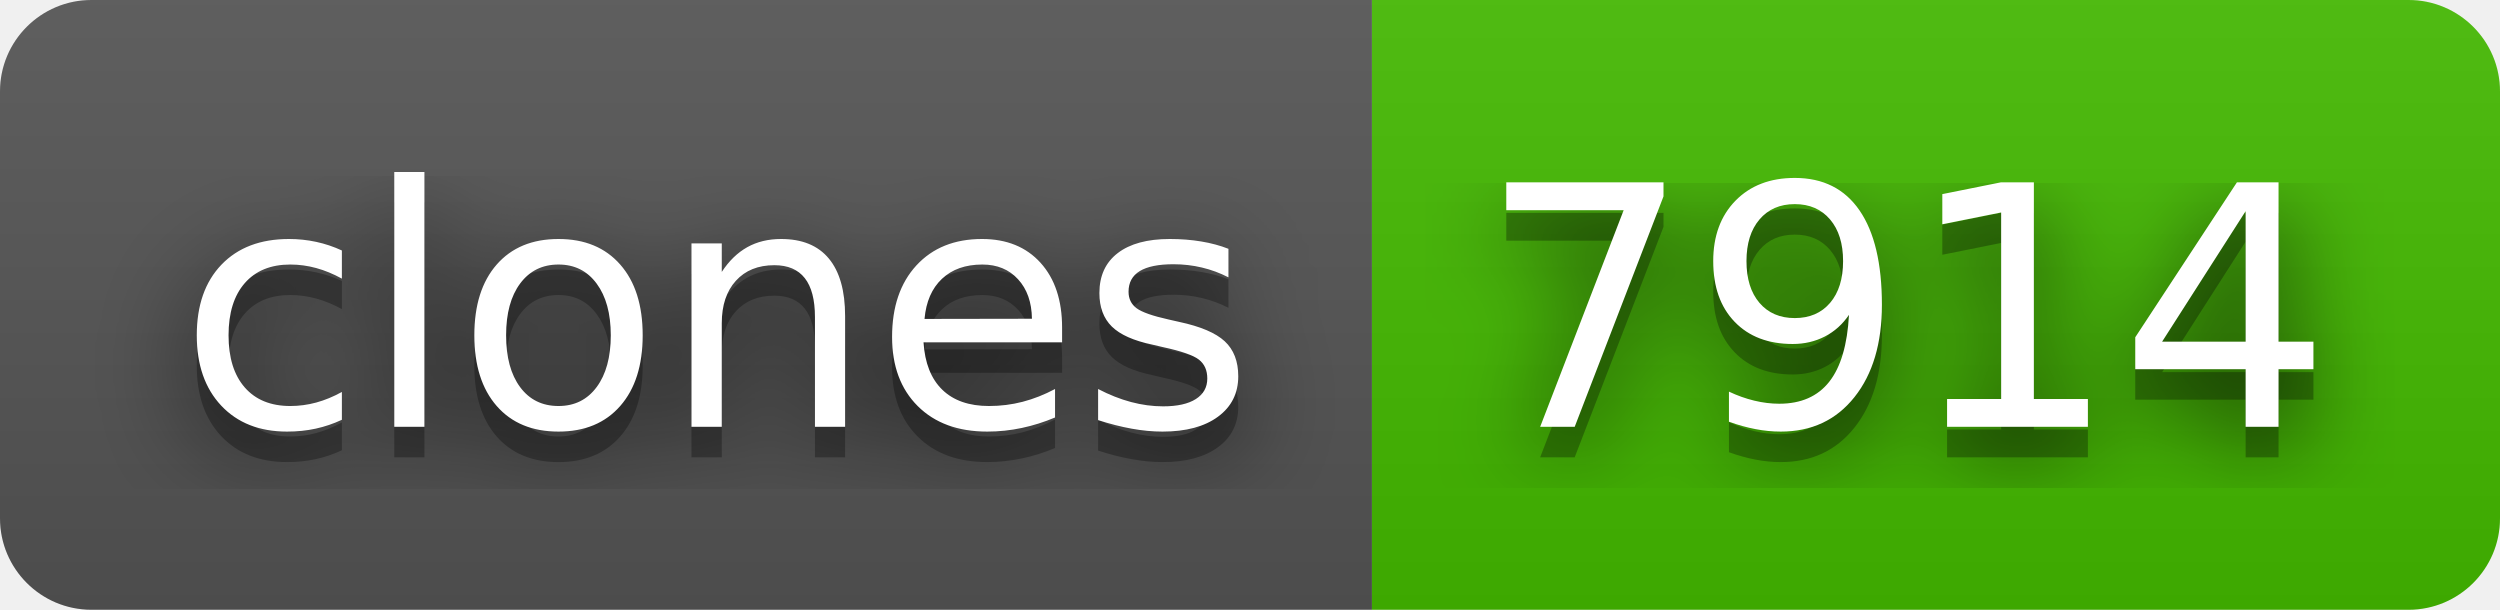
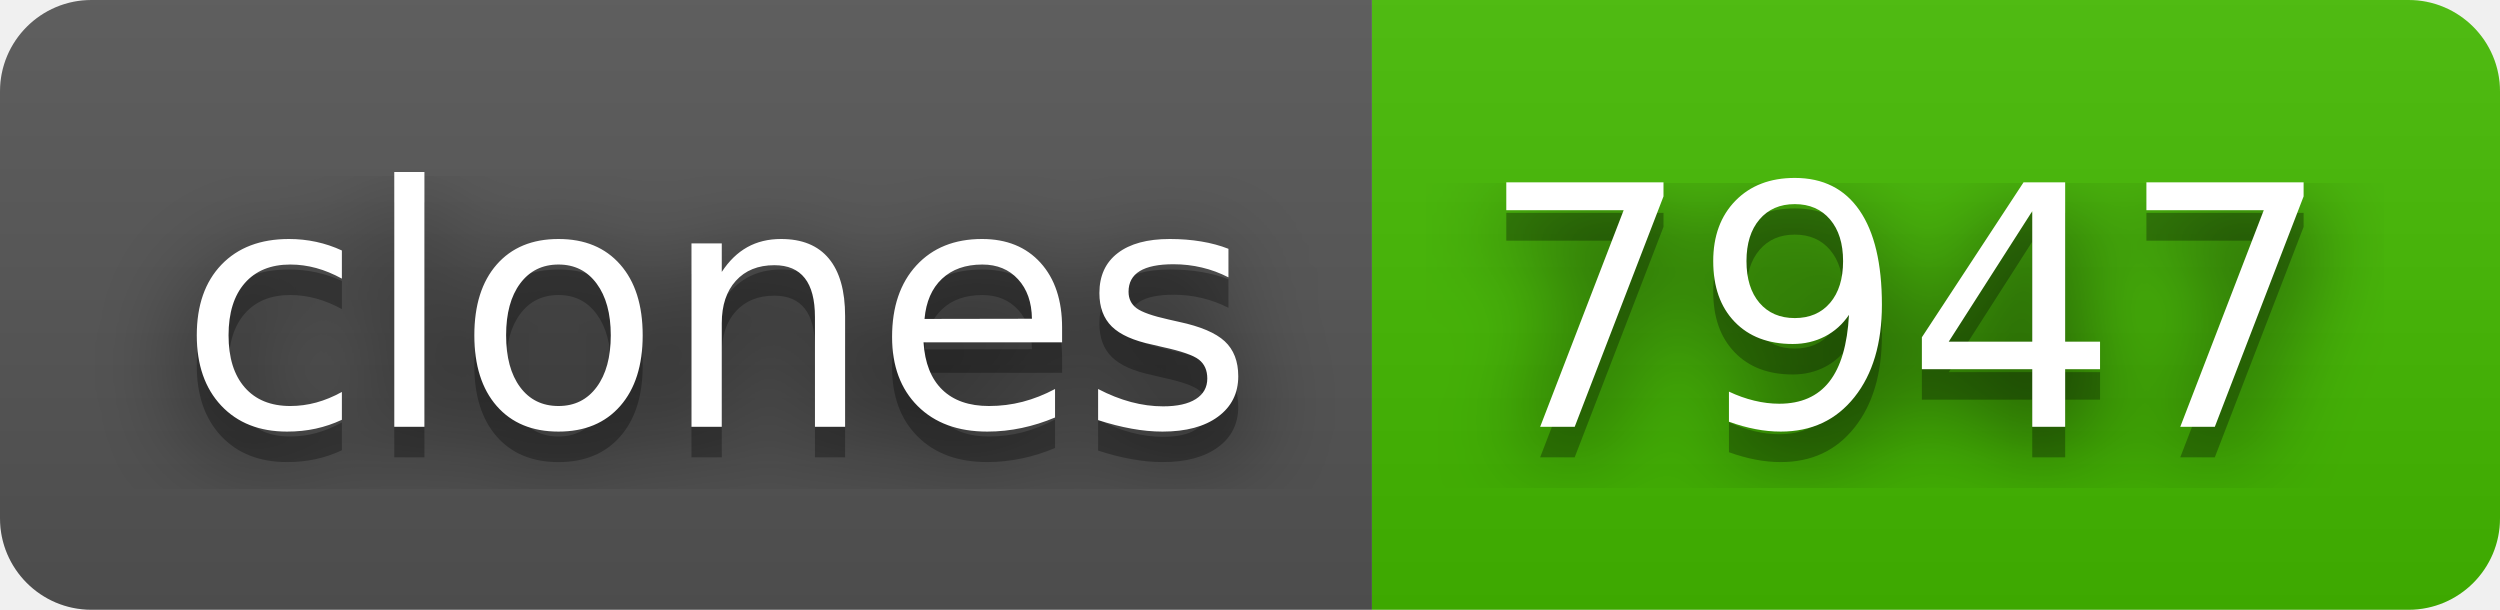
- <svg xmlns="http://www.w3.org/2000/svg" width="82" height="20" role="img" aria-label="clones: 7914">
+ <svg xmlns="http://www.w3.org/2000/svg" width="82" height="20" role="img" aria-label="clones: 7947">
  <filter id="blur">
    <feGaussianBlur stdDeviation="16" />
  </filter>
  <linearGradient id="s" x2="0" y2="100%">
    <stop offset="0" stop-color="#bbb" stop-opacity=".1" />
    <stop offset="1" stop-opacity=".1" />
  </linearGradient>
  <clipPath id="r">
    <rect width="82" height="20" rx="3" />
  </clipPath>
  <g clip-path="url(#r)">
    <rect width="45" height="20" fill="#555" />
    <rect x="45" width="37" height="20" fill="#4b0" />
    <rect width="82" height="20" fill="url(#s)" />
  </g>
  <g fill="#fff" text-anchor="middle" font-family="Verdana,Geneva,DejaVu Sans,sans-serif" text-rendering="geometricPrecision" font-size="110">
    <g transform="scale(.1)">
      <g aria-hidden="true" fill="#010101">
        <text x="235" y="150" fill-opacity=".8" filter="url(#blur)" textLength="350">clones</text>
        <text x="235" y="150" fill-opacity=".3" textLength="350">clones</text>
      </g>
      <text x="235" y="140" textLength="350">clones</text>
    </g>
    <g transform="scale(.1)">
      <g aria-hidden="true" fill="#010101">
-         <text x="625" y="150" fill-opacity=".8" filter="url(#blur)" textLength="270">7914</text>
-         <text x="625" y="150" fill-opacity=".3" textLength="270">7914</text>
+         <text x="625" y="150" fill-opacity=".8" filter="url(#blur)" textLength="270">7947</text>
+         <text x="625" y="150" fill-opacity=".3" textLength="270">7947</text>
      </g>
-       <text x="625" y="140" textLength="270">7914</text>
+       <text x="625" y="140" textLength="270">7947</text>
    </g>
  </g>
</svg>
